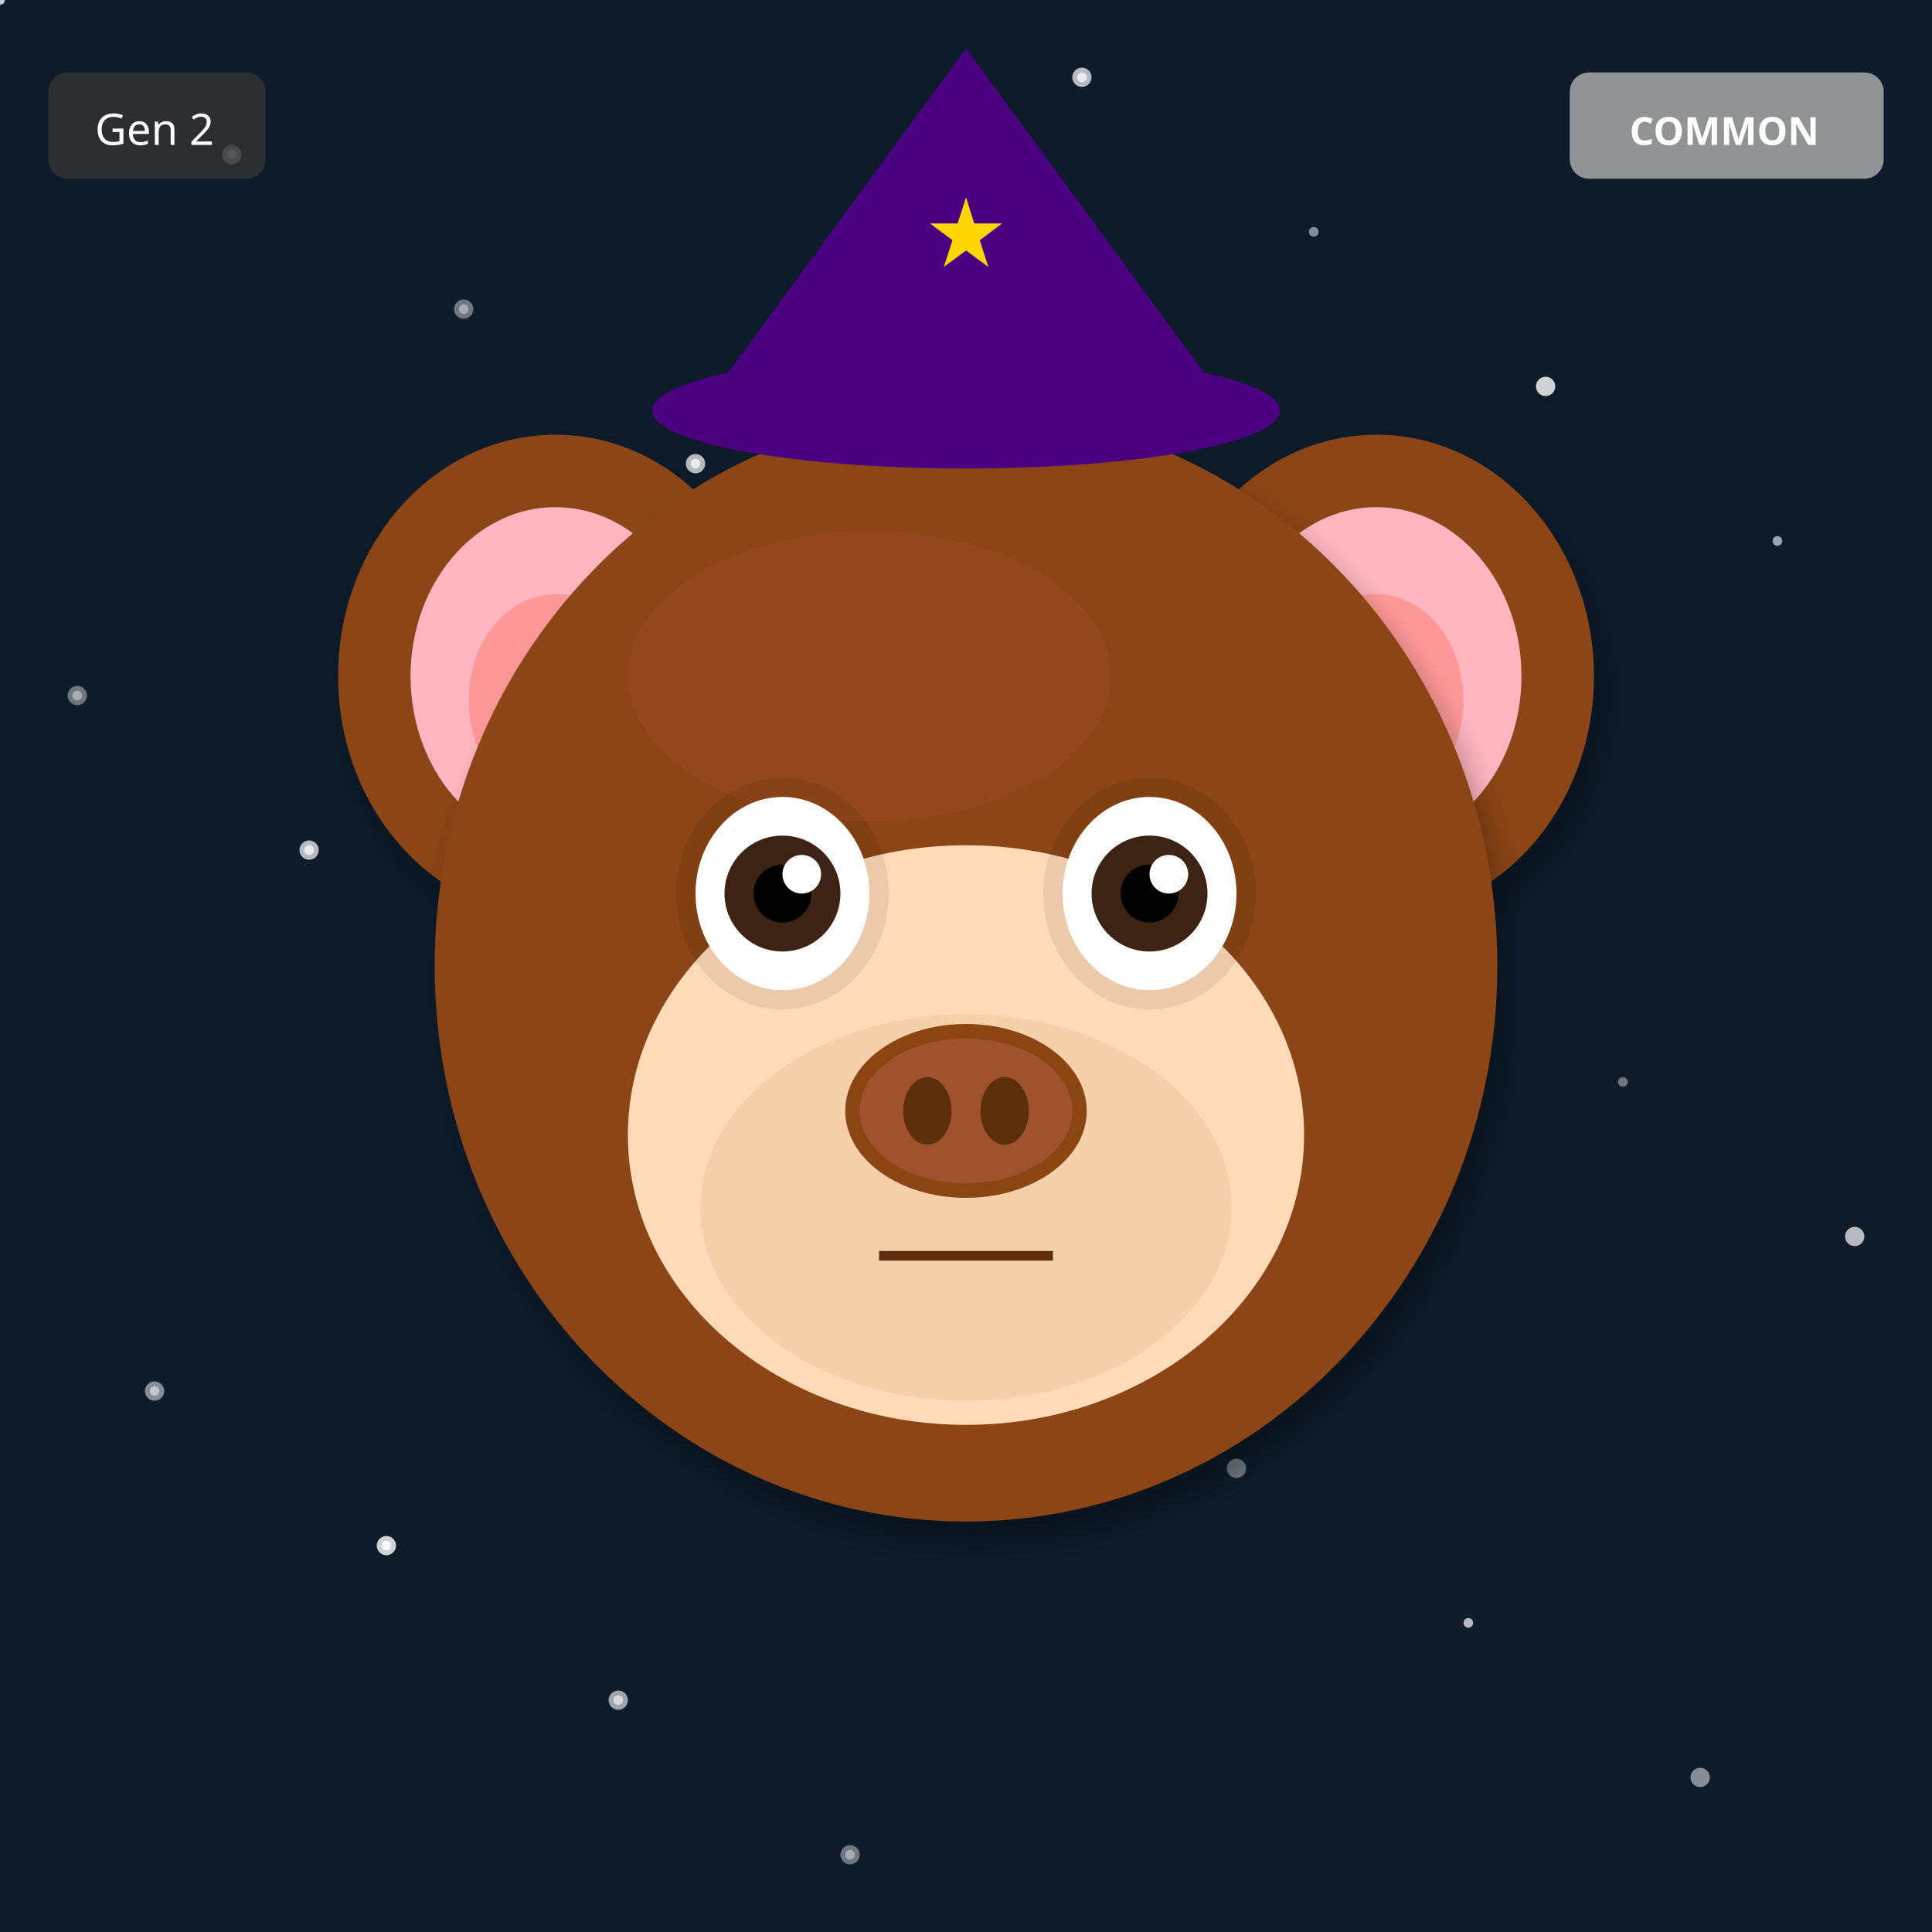
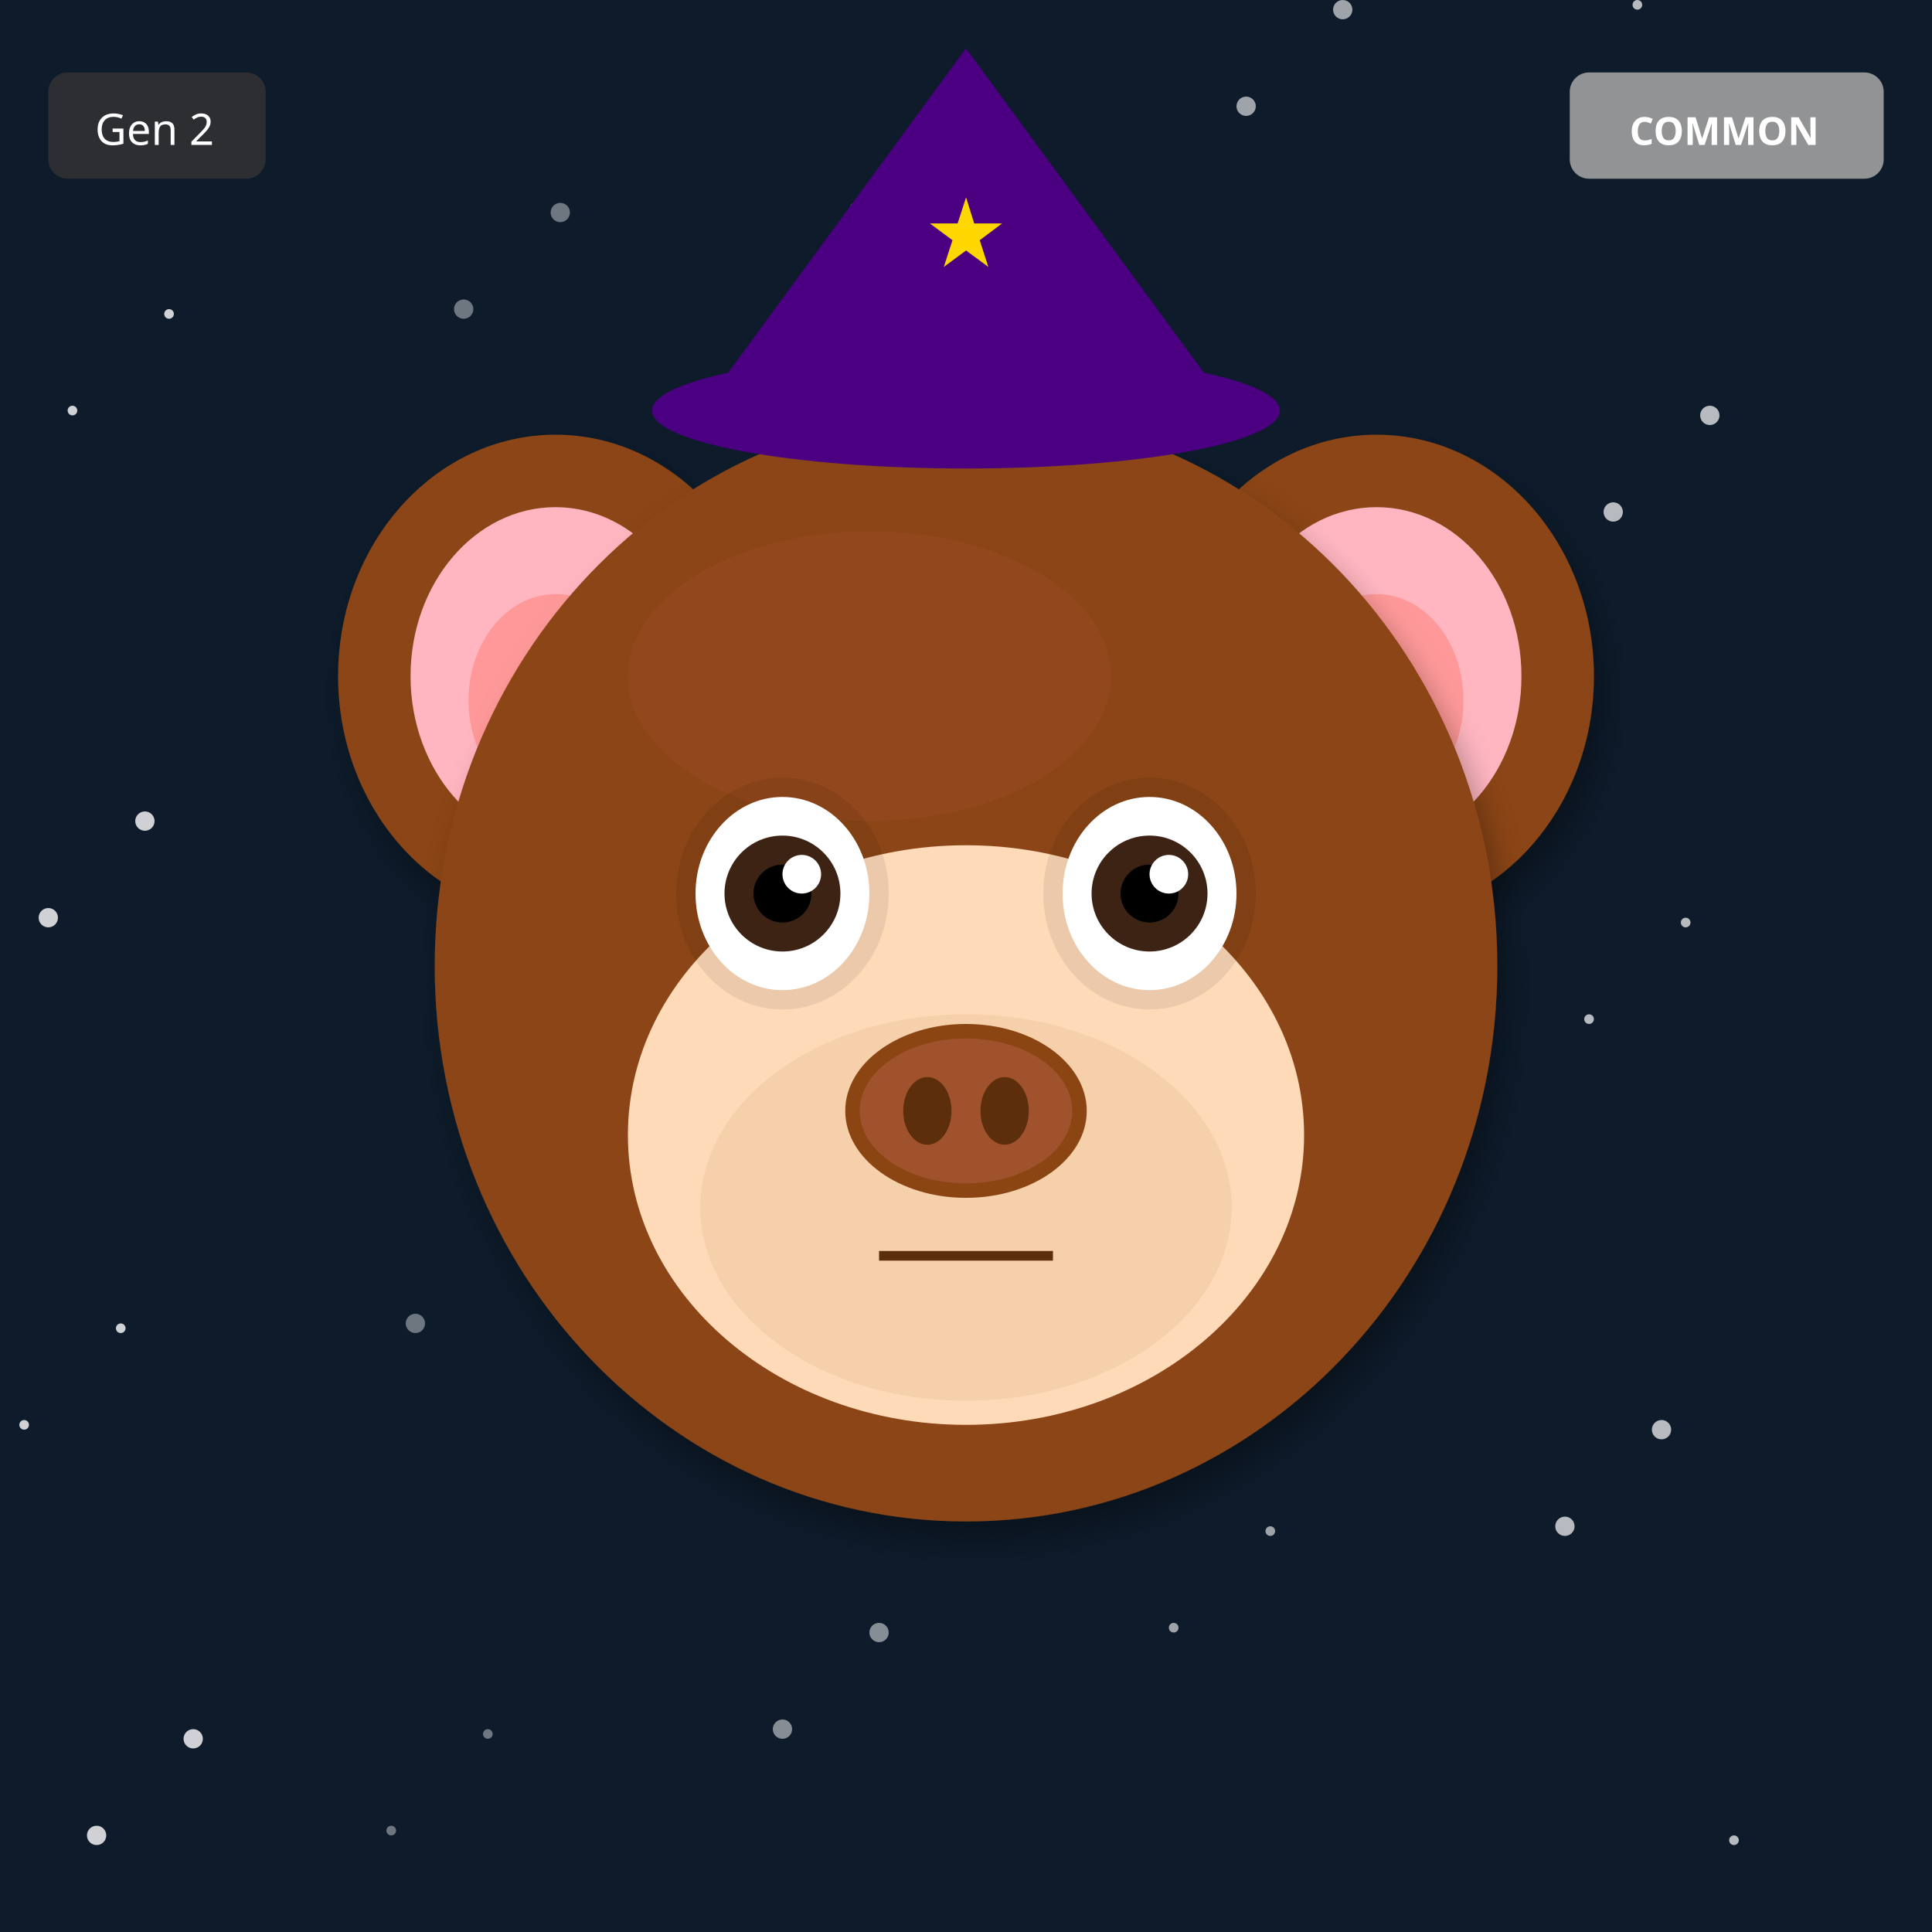
<svg xmlns="http://www.w3.org/2000/svg" width="400" height="400" viewBox="0 0 400 400">
  <defs>
    <filter id="shadow" x="-20%" y="-20%" width="140%" height="140%">
      <feDropShadow dx="2" dy="4" stdDeviation="3" flood-opacity="0.3" />
    </filter>
    <filter id="glow" x="-50%" y="-50%" width="200%" height="200%">
      <feGaussianBlur stdDeviation="8" result="blur" />
      <feMerge>
        <feMergeNode in="blur" />
        <feMergeNode in="SourceGraphic" />
      </feMerge>
    </filter>
    <linearGradient id="rainbow-body" x1="0%" y1="0%" x2="100%" y2="100%">
      <stop offset="0%" stop-color="#FF6B6B" />
      <stop offset="25%" stop-color="#FFE66D" />
      <stop offset="50%" stop-color="#4ECDC4" />
      <stop offset="75%" stop-color="#45B7D1" />
      <stop offset="100%" stop-color="#DDA0DD" />
    </linearGradient>
    <radialGradient id="galaxy-body" cx="30%" cy="30%">
      <stop offset="0%" stop-color="#E6E6FA" />
      <stop offset="50%" stop-color="#9370DB" />
      <stop offset="100%" stop-color="#1A0033" />
    </radialGradient>
    <linearGradient id="holo-body" x1="0%" y1="0%" x2="100%" y2="100%">
      <stop offset="0%" stop-color="#FF00FF" />
      <stop offset="50%" stop-color="#00FFFF" />
      <stop offset="100%" stop-color="#FFFF00" />
    </linearGradient>
    <linearGradient id="sky-gradient" x1="0%" y1="0%" x2="0%" y2="100%">
      <stop offset="0%" stop-color="#87CEEB" />
      <stop offset="100%" stop-color="#E0F4FF" />
    </linearGradient>
    <linearGradient id="grass-gradient" x1="0%" y1="0%" x2="0%" y2="100%">
      <stop offset="0%" stop-color="#90EE90" />
      <stop offset="100%" stop-color="#228B22" />
    </linearGradient>
    <linearGradient id="sunset-gradient" x1="0%" y1="0%" x2="0%" y2="100%">
      <stop offset="0%" stop-color="#FF6B6B" />
      <stop offset="50%" stop-color="#FFE66D" />
      <stop offset="100%" stop-color="#4ECDC4" />
    </linearGradient>
    <linearGradient id="aurora-gradient" x1="0%" y1="0%" x2="100%" y2="100%">
      <stop offset="0%" stop-color="#0D1B2A" />
      <stop offset="30%" stop-color="#00FF7F" />
      <stop offset="70%" stop-color="#FF00FF" />
      <stop offset="100%" stop-color="#0D1B2A" />
    </linearGradient>
    <radialGradient id="multiverse-gradient" cx="50%" cy="50%">
      <stop offset="0%" stop-color="#FFD700" />
      <stop offset="40%" stop-color="#FF00FF" />
      <stop offset="70%" stop-color="#00FFFF" />
      <stop offset="100%" stop-color="#000" />
    </radialGradient>
    <linearGradient id="rift-gradient" x1="0%" y1="0%" x2="100%" y2="100%">
      <stop offset="0%" stop-color="#000" />
      <stop offset="30%" stop-color="#9400D3" />
      <stop offset="50%" stop-color="#00FFFF" />
      <stop offset="70%" stop-color="#9400D3" />
      <stop offset="100%" stop-color="#000" />
    </linearGradient>
    <linearGradient id="heaven-gradient" x1="0%" y1="0%" x2="0%" y2="100%">
      <stop offset="0%" stop-color="#FFF" />
      <stop offset="50%" stop-color="#FFD700" stop-opacity="0.3" />
      <stop offset="100%" stop-color="#F0F8FF" />
    </linearGradient>
    <clipPath id="head-clip">
      <ellipse cx="200" cy="200" rx="110" ry="115" />
    </clipPath>
  </defs>
  <rect width="400" height="400" fill="#0D1B2A" />
-   <circle cx="16" cy="144" r="1" fill="white" opacity="0.4" />
-   <circle cx="32" cy="288" r="2" fill="white" opacity="0.5" />
-   <circle cx="48" cy="32" r="1" fill="white" opacity="0.6" />
-   <circle cx="64" cy="176" r="2" fill="white" opacity="0.7" />
-   <circle cx="80" cy="320" r="1" fill="white" opacity="0.8" />
+   <circle cx="81" cy="379" r="1" fill="white" opacity="0.4" />
+   <circle cx="162" cy="358" r="2" fill="white" opacity="0.5" />
+   <circle cx="243" cy="337" r="1" fill="white" opacity="0.6" />
+   <circle cx="324" cy="316" r="2" fill="white" opacity="0.7" />
+   <circle cx="5" cy="295" r="1" fill="white" opacity="0.8" />
+   <circle cx="86" cy="274" r="2" fill="white" opacity="0.4" />
+   <circle cx="167" cy="253" r="1" fill="white" opacity="0.5" />
+   <circle cx="248" cy="232" r="2" fill="white" opacity="0.6" />
+   <circle cx="329" cy="211" r="1" fill="white" opacity="0.7" />
+   <circle cx="10" cy="190" r="2" fill="white" opacity="0.8" />
+   <circle cx="91" cy="169" r="1" fill="white" opacity="0.4" />
+   <circle cx="172" cy="148" r="2" fill="white" opacity="0.5" />
+   <circle cx="253" cy="127" r="1" fill="white" opacity="0.6" />
+   <circle cx="334" cy="106" r="2" fill="white" opacity="0.7" />
+   <circle cx="15" cy="85" r="1" fill="white" opacity="0.8" />
  <circle cx="96" cy="64" r="2" fill="white" opacity="0.4" />
-   <circle cx="112" cy="208" r="1" fill="white" opacity="0.5" />
-   <circle cx="128" cy="352" r="2" fill="white" opacity="0.6" />
-   <circle cx="144" cy="96" r="1" fill="white" opacity="0.7" />
-   <circle cx="160" cy="240" r="2" fill="white" opacity="0.8" />
-   <circle cx="176" cy="384" r="1" fill="white" opacity="0.4" />
+   <circle cx="177" cy="43" r="1" fill="white" opacity="0.5" />
+   <circle cx="258" cy="22" r="2" fill="white" opacity="0.6" />
+   <circle cx="339" cy="1" r="1" fill="white" opacity="0.7" />
+   <circle cx="20" cy="380" r="2" fill="white" opacity="0.8" />
+   <circle cx="101" cy="359" r="1" fill="white" opacity="0.4" />
+   <circle cx="182" cy="338" r="2" fill="white" opacity="0.5" />
+   <circle cx="263" cy="317" r="1" fill="white" opacity="0.6" />
+   <circle cx="344" cy="296" r="2" fill="white" opacity="0.7" />
+   <circle cx="25" cy="275" r="1" fill="white" opacity="0.8" />
+   <circle cx="106" cy="254" r="2" fill="white" opacity="0.4" />
+   <circle cx="187" cy="233" r="1" fill="white" opacity="0.5" />
+   <circle cx="268" cy="212" r="2" fill="white" opacity="0.6" />
+   <circle cx="349" cy="191" r="1" fill="white" opacity="0.7" />
+   <circle cx="30" cy="170" r="2" fill="white" opacity="0.8" />
+   <circle cx="111" cy="149" r="1" fill="white" opacity="0.4" />
  <circle cx="192" cy="128" r="2" fill="white" opacity="0.5" />
-   <circle cx="208" cy="272" r="1" fill="white" opacity="0.6" />
-   <circle cx="224" cy="16" r="2" fill="white" opacity="0.7" />
-   <circle cx="240" cy="160" r="1" fill="white" opacity="0.8" />
-   <circle cx="256" cy="304" r="2" fill="white" opacity="0.4" />
-   <circle cx="272" cy="48" r="1" fill="white" opacity="0.5" />
-   <circle cx="288" cy="192" r="2" fill="white" opacity="0.6" />
-   <circle cx="304" cy="336" r="1" fill="white" opacity="0.7" />
-   <circle cx="320" cy="80" r="2" fill="white" opacity="0.8" />
-   <circle cx="336" cy="224" r="1" fill="white" opacity="0.4" />
-   <circle cx="352" cy="368" r="2" fill="white" opacity="0.5" />
-   <circle cx="368" cy="112" r="1" fill="white" opacity="0.6" />
-   <circle cx="384" cy="256" r="2" fill="white" opacity="0.7" />
-   <circle cx="0" cy="0" r="1" fill="white" opacity="0.8" />
-   <circle cx="16" cy="144" r="2" fill="white" opacity="0.4" />
-   <circle cx="32" cy="288" r="1" fill="white" opacity="0.5" />
-   <circle cx="48" cy="32" r="2" fill="white" opacity="0.6" />
-   <circle cx="64" cy="176" r="1" fill="white" opacity="0.7" />
-   <circle cx="80" cy="320" r="2" fill="white" opacity="0.8" />
-   <circle cx="96" cy="64" r="1" fill="white" opacity="0.4" />
-   <circle cx="112" cy="208" r="2" fill="white" opacity="0.5" />
-   <circle cx="128" cy="352" r="1" fill="white" opacity="0.6" />
-   <circle cx="144" cy="96" r="2" fill="white" opacity="0.7" />
-   <circle cx="160" cy="240" r="1" fill="white" opacity="0.8" />
-   <circle cx="176" cy="384" r="2" fill="white" opacity="0.4" />
-   <circle cx="192" cy="128" r="1" fill="white" opacity="0.5" />
-   <circle cx="208" cy="272" r="2" fill="white" opacity="0.6" />
-   <circle cx="224" cy="16" r="1" fill="white" opacity="0.7" />
-   <circle cx="240" cy="160" r="2" fill="white" opacity="0.8" />
+   <circle cx="273" cy="107" r="1" fill="white" opacity="0.6" />
+   <circle cx="354" cy="86" r="2" fill="white" opacity="0.7" />
+   <circle cx="35" cy="65" r="1" fill="white" opacity="0.8" />
+   <circle cx="116" cy="44" r="2" fill="white" opacity="0.4" />
+   <circle cx="197" cy="23" r="1" fill="white" opacity="0.5" />
+   <circle cx="278" cy="2" r="2" fill="white" opacity="0.6" />
+   <circle cx="359" cy="381" r="1" fill="white" opacity="0.7" />
+   <circle cx="40" cy="360" r="2" fill="white" opacity="0.8" />
  <ellipse cx="115" cy="140" rx="45" ry="50" fill="#8B4513" filter="url(#shadow)" />
  <ellipse cx="115" cy="140" rx="30" ry="35" fill="#FFB6C1" />
  <ellipse cx="115" cy="145" rx="18" ry="22" fill="#FF9999" />
  <ellipse cx="285" cy="140" rx="45" ry="50" fill="#8B4513" filter="url(#shadow)" />
  <ellipse cx="285" cy="140" rx="30" ry="35" fill="#FFB6C1" />
  <ellipse cx="285" cy="145" rx="18" ry="22" fill="#FF9999" />
  <ellipse cx="200" cy="200" rx="110" ry="115" fill="#8B4513" filter="url(#shadow)" />
  <ellipse cx="180" cy="140" rx="50" ry="30" fill="#A0522D" opacity="0.3" />
  <g clip-path="url(#head-clip)">
    <ellipse cx="200" cy="270" rx="45" ry="25" fill="#FF4500" opacity="0.2" />
    <ellipse cx="200" cy="260" rx="35" ry="20" fill="#FF6600" opacity="0.15" />
  </g>
  <ellipse cx="200" cy="235" rx="70" ry="60" fill="#FFDAB9" />
  <ellipse cx="200" cy="250" rx="55" ry="40" fill="#DEB887" opacity="0.3" />
  <ellipse cx="162" cy="185" rx="22" ry="24" fill="#000" opacity="0.08" />
  <ellipse cx="238" cy="185" rx="22" ry="24" fill="#000" opacity="0.08" />
  <ellipse cx="162" cy="185" rx="18" ry="20" fill="white" />
  <circle cx="162" cy="185" r="12" fill="#3D2314" />
  <circle cx="162" cy="185" r="6" fill="#000" />
  <circle cx="166" cy="181" r="4" fill="white" />
  <ellipse cx="238" cy="185" rx="18" ry="20" fill="white" />
  <circle cx="238" cy="185" r="12" fill="#3D2314" />
  <circle cx="238" cy="185" r="6" fill="#000" />
  <circle cx="242" cy="181" r="4" fill="white" />
  <g>
    <ellipse cx="200" cy="230" rx="25" ry="18" fill="#8B4513" />
    <ellipse cx="200" cy="230" rx="22" ry="15" fill="#A0522D" />
    <ellipse cx="192" cy="230" rx="5" ry="7" fill="#5D2E0C" />
    <ellipse cx="208" cy="230" rx="5" ry="7" fill="#5D2E0C" />
  </g>
  <line x1="182" y1="260" x2="218" y2="260" stroke="#5D2E0C" stroke-width="2" />
  <polygon points="200,10 145,85 255,85" fill="#4B0082" />
  <ellipse cx="200" cy="85" rx="65" ry="12" fill="#4B0082" />
  <text x="200" y="55" font-size="20" fill="#FFD700" text-anchor="middle">★</text>
  <g transform="translate(325, 15)">
    <rect width="65" height="22" rx="4" fill="#A0A0A0" opacity="0.9" />
    <text x="32" y="15" font-size="8" fill="#FFF" text-anchor="middle" font-family="sans-serif" font-weight="bold">COMMON</text>
  </g>
  <g transform="translate(10, 15)">
    <rect width="45" height="22" rx="4" fill="#333" opacity="0.8" />
    <text x="22" y="15" font-size="9" fill="#FFF" text-anchor="middle" font-family="sans-serif">Gen 2</text>
  </g>
</svg>
